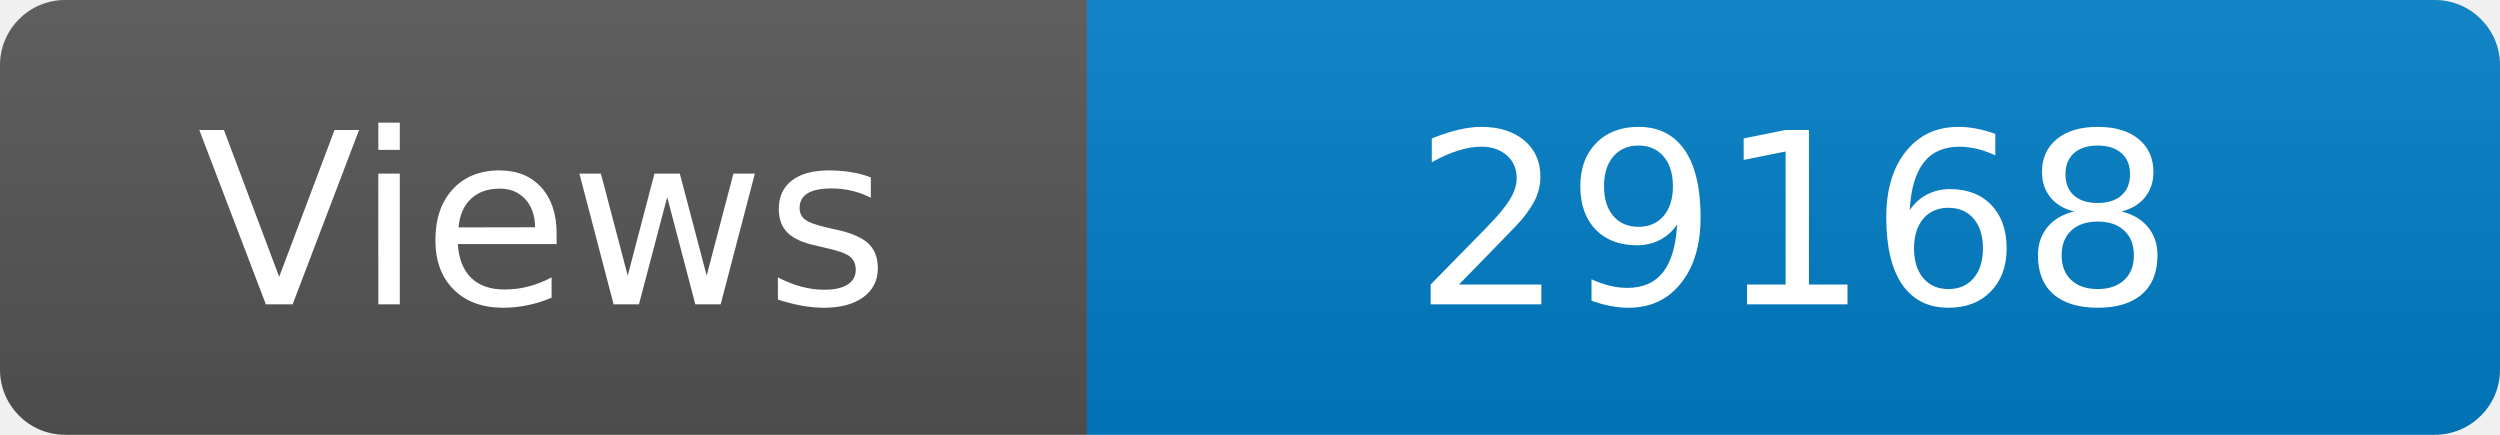
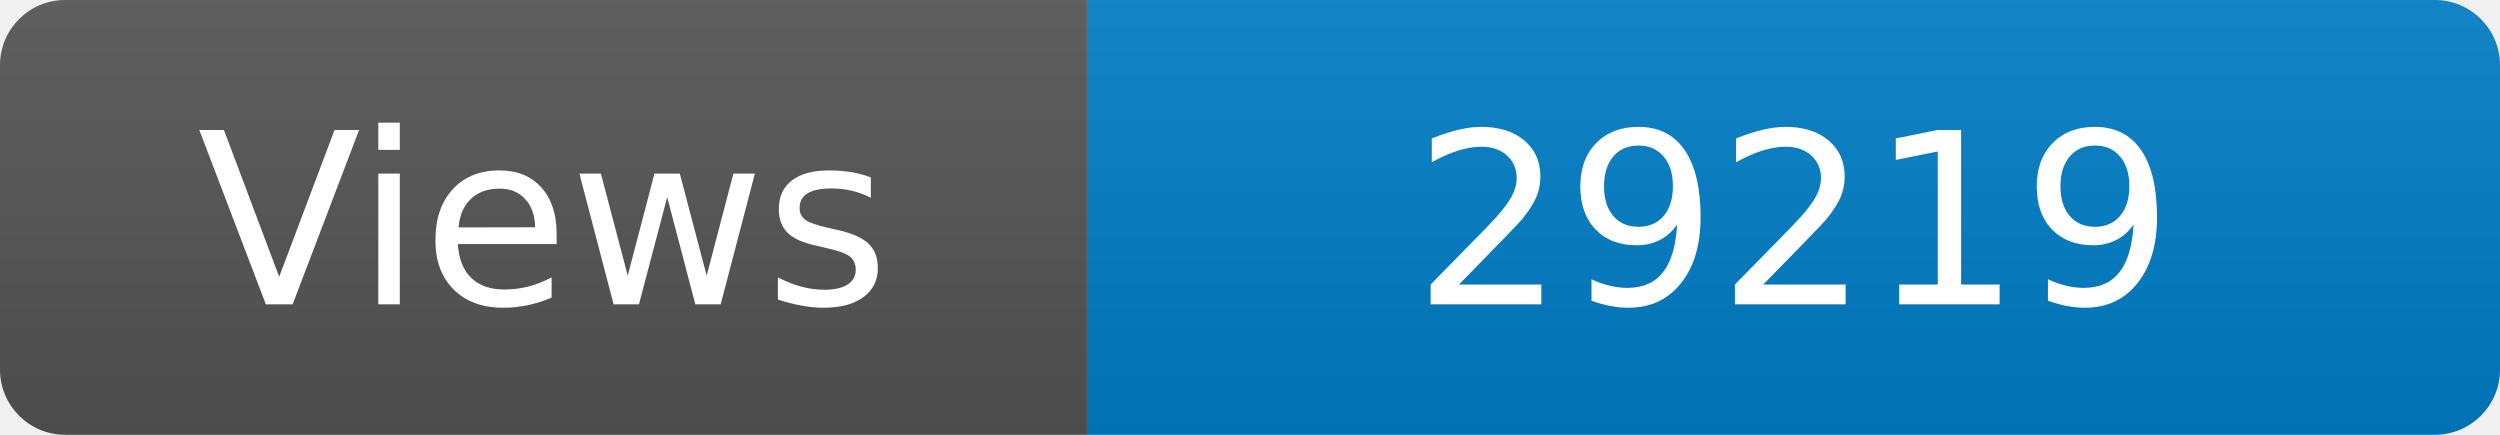
<svg xmlns="http://www.w3.org/2000/svg" width="115" height="20" role="img" aria-label="Maintained?: yes">
  <linearGradient id="s" x2="0" y2="100%">
    <stop offset="0" stop-color="#bbb" stop-opacity=".1" />
    <stop offset="1" stop-opacity=".1" />
  </linearGradient>
  <clipPath id="r">
    <rect width="115" height="20" rx="3" fill="#fff" />
  </clipPath>
  <g clip-path="url(#r)">
    <rect width="50" height="20" fill="#555" />
    <rect x="50" width="160" height="20" fill="#007ec6" />
    <rect width="115" height="20" fill="url(#s)" />
  </g>
  <g fill="#fff" text-anchor="middle" font-family="Verdana,Geneva,DejaVu Sans,sans-serif" font-size="110">
    <text x="250" y="140" transform="scale(.1)" fill="#fff">Views</text>
-     <text x="825" y="140" transform="scale(.1)" fill="#fff">29168</text>
+     <text x="825" y="140" transform="scale(.1)" fill="#fff">29219</text>
  </g>
</svg>
